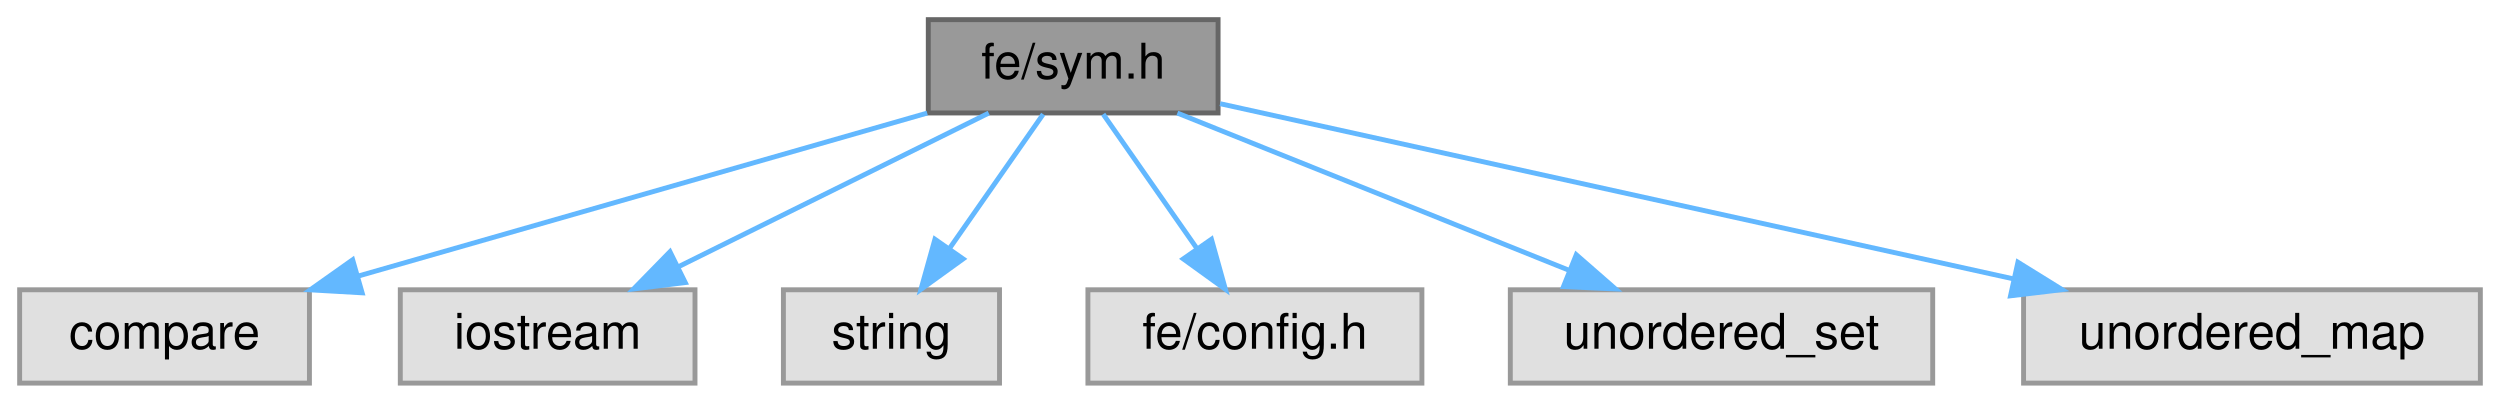
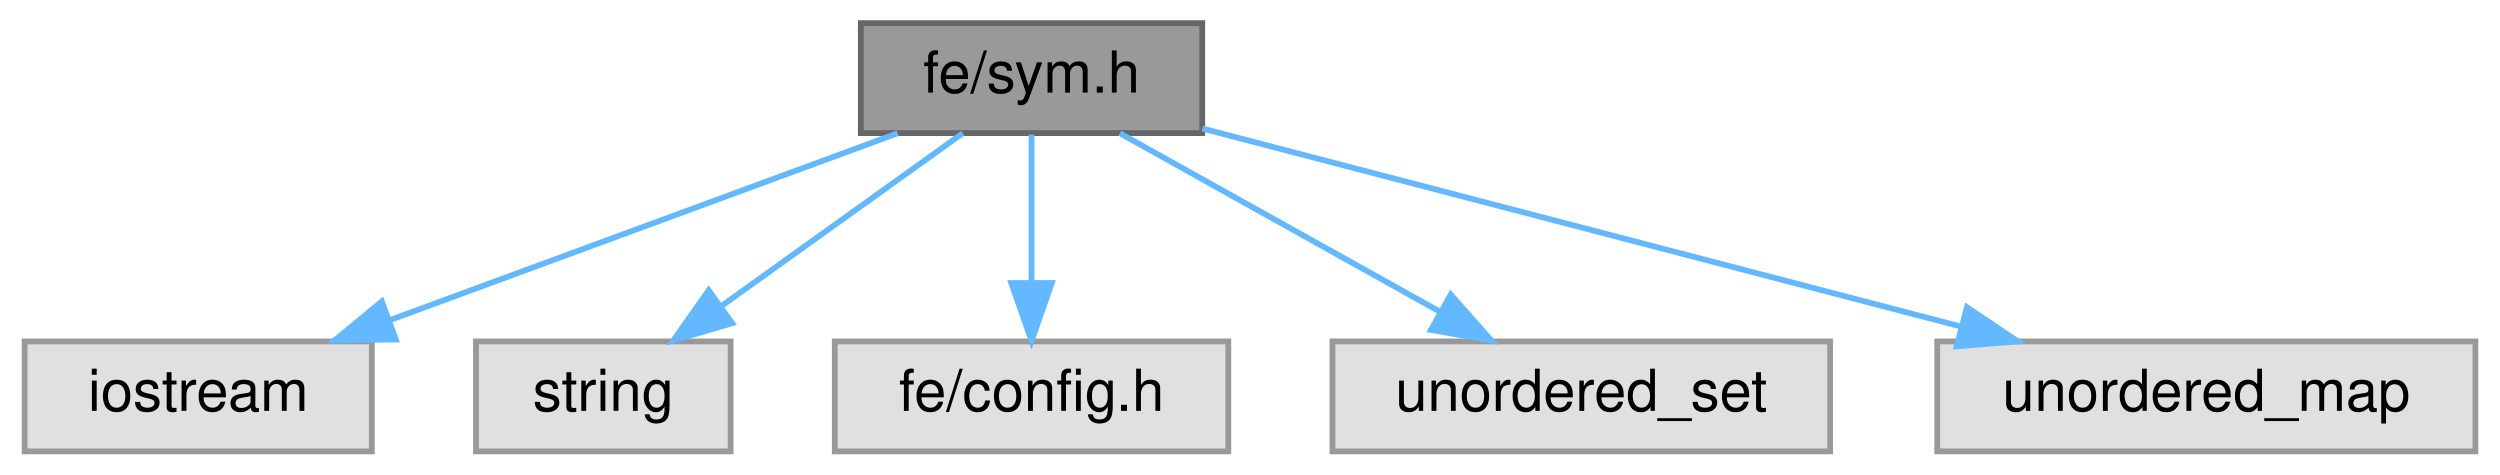
- <svg xmlns="http://www.w3.org/2000/svg" xmlns:xlink="http://www.w3.org/1999/xlink" width="509pt" height="82pt" viewBox="0.00 0.00 509.00 82.00">
+ <svg xmlns="http://www.w3.org/2000/svg" xmlns:xlink="http://www.w3.org/1999/xlink" width="432pt" height="82pt" viewBox="0.00 0.00 431.50 82.00">
  <g id="graph0" class="graph" transform="scale(1 1) rotate(0) translate(4 78)">
    <g id="Node000001" class="node">
      <g id="a_Node000001">
        <a xlink:title=" ">
-           <polygon fill="#999999" stroke="#666666" points="244,-74 185,-74 185,-55 244,-55 244,-74" />
-           <text text-anchor="middle" x="214.5" y="-62" font-family="Helvetica,sans-Serif" font-size="10.00">fe/sym.h</text>
+           <polygon fill="#999999" stroke="#666666" points="203.5,-74 144.5,-74 144.5,-55 203.5,-55 203.5,-74" />
+           <text text-anchor="middle" x="174" y="-62" font-family="Helvetica,sans-Serif" font-size="10.00">fe/sym.h</text>
        </a>
      </g>
    </g>
    <g id="Node000002" class="node">
      <g id="a_Node000002">
        <a xlink:title=" ">
-           <polygon fill="#e0e0e0" stroke="#999999" points="59,-19 0,-19 0,0 59,0 59,-19" />
-           <text text-anchor="middle" x="29.5" y="-7" font-family="Helvetica,sans-Serif" font-size="10.00">compare</text>
+           <polygon fill="#e0e0e0" stroke="#999999" points="60,-19 0,-19 0,0 60,0 60,-19" />
+           <text text-anchor="middle" x="30" y="-7" font-family="Helvetica,sans-Serif" font-size="10.00">iostream</text>
        </a>
      </g>
    </g>
    <g id="edge1_Node000001_Node000002" class="edge">
      <g id="a_edge1_Node000001_Node000002">
        <a xlink:title=" ">
-           <path fill="none" stroke="#63b8ff" d="M184.78,-54.98C153.36,-45.98 103.64,-31.74 68.95,-21.8" />
-           <polygon fill="#63b8ff" stroke="#63b8ff" points="69.73,-18.38 59.15,-18.99 67.8,-25.11 69.73,-18.38" />
+           <path fill="none" stroke="#63b8ff" d="M150.86,-54.98C127.18,-46.27 90.13,-32.63 63.29,-22.75" />
+           <polygon fill="#63b8ff" stroke="#63b8ff" points="64.15,-19.34 53.56,-19.17 61.73,-25.91 64.15,-19.34" />
        </a>
      </g>
    </g>
    <g id="Node000003" class="node">
      <g id="a_Node000003">
        <a xlink:title=" ">
-           <polygon fill="#e0e0e0" stroke="#999999" points="137.5,-19 77.5,-19 77.5,0 137.5,0 137.5,-19" />
-           <text text-anchor="middle" x="107.5" y="-7" font-family="Helvetica,sans-Serif" font-size="10.00">iostream</text>
+           <polygon fill="#e0e0e0" stroke="#999999" points="122,-19 78,-19 78,0 122,0 122,-19" />
+           <text text-anchor="middle" x="100" y="-7" font-family="Helvetica,sans-Serif" font-size="10.00">string</text>
        </a>
      </g>
    </g>
    <g id="edge2_Node000001_Node000003" class="edge">
      <g id="a_edge2_Node000001_Node000003">
        <a xlink:title=" ">
-           <path fill="none" stroke="#63b8ff" d="M197.31,-54.98C180.25,-46.54 153.87,-33.47 134.1,-23.68" />
-           <polygon fill="#63b8ff" stroke="#63b8ff" points="135.52,-20.47 125,-19.17 132.41,-26.75 135.52,-20.47" />
+           <path fill="none" stroke="#63b8ff" d="M162.11,-54.98C150.85,-46.92 133.71,-34.65 120.29,-25.03" />
+           <polygon fill="#63b8ff" stroke="#63b8ff" points="122.27,-22.15 112.11,-19.17 118.2,-27.84 122.27,-22.15" />
        </a>
      </g>
    </g>
    <g id="Node000004" class="node">
      <g id="a_Node000004">
        <a xlink:title=" ">
-           <polygon fill="#e0e0e0" stroke="#999999" points="199.5,-19 155.5,-19 155.5,0 199.5,0 199.5,-19" />
-           <text text-anchor="middle" x="177.5" y="-7" font-family="Helvetica,sans-Serif" font-size="10.00">string</text>
+           <polygon fill="#e0e0e0" stroke="#999999" points="208,-19 140,-19 140,0 208,0 208,-19" />
+           <text text-anchor="middle" x="174" y="-7" font-family="Helvetica,sans-Serif" font-size="10.00">fe/config.h</text>
        </a>
      </g>
    </g>
    <g id="edge3_Node000001_Node000004" class="edge">
      <g id="a_edge3_Node000001_Node000004">
        <a xlink:title=" ">
-           <path fill="none" stroke="#63b8ff" d="M208.39,-54.75C203.22,-47.34 195.65,-36.5 189.31,-27.41" />
-           <polygon fill="#63b8ff" stroke="#63b8ff" points="192.09,-25.29 183.5,-19.09 186.35,-29.29 192.09,-25.29" />
+           <path fill="none" stroke="#63b8ff" d="M174,-54.75C174,-47.8 174,-37.85 174,-29.13" />
+           <polygon fill="#63b8ff" stroke="#63b8ff" points="177.5,-29.09 174,-19.09 170.5,-29.09 177.5,-29.09" />
        </a>
      </g>
    </g>
    <g id="Node000005" class="node">
      <g id="a_Node000005">
        <a xlink:title=" ">
-           <polygon fill="#e0e0e0" stroke="#999999" points="285.5,-19 217.5,-19 217.5,0 285.5,0 285.5,-19" />
-           <text text-anchor="middle" x="251.5" y="-7" font-family="Helvetica,sans-Serif" font-size="10.00">fe/config.h</text>
+           <polygon fill="#e0e0e0" stroke="#999999" points="312,-19 226,-19 226,0 312,0 312,-19" />
+           <text text-anchor="middle" x="269" y="-7" font-family="Helvetica,sans-Serif" font-size="10.00">unordered_set</text>
        </a>
      </g>
    </g>
    <g id="edge4_Node000001_Node000005" class="edge">
      <g id="a_edge4_Node000001_Node000005">
        <a xlink:title=" ">
-           <path fill="none" stroke="#63b8ff" d="M220.61,-54.75C225.78,-47.34 233.35,-36.5 239.69,-27.41" />
-           <polygon fill="#63b8ff" stroke="#63b8ff" points="242.65,-29.29 245.5,-19.09 236.91,-25.29 242.65,-29.29" />
+           <path fill="none" stroke="#63b8ff" d="M189.26,-54.98C204.13,-46.69 226.98,-33.94 244.42,-24.22" />
+           <polygon fill="#63b8ff" stroke="#63b8ff" points="246.43,-27.1 253.46,-19.17 243.02,-20.99 246.43,-27.1" />
        </a>
      </g>
    </g>
    <g id="Node000006" class="node">
      <g id="a_Node000006">
        <a xlink:title=" ">
-           <polygon fill="#e0e0e0" stroke="#999999" points="389.5,-19 303.5,-19 303.5,0 389.5,0 389.5,-19" />
-           <text text-anchor="middle" x="346.5" y="-7" font-family="Helvetica,sans-Serif" font-size="10.00">unordered_set</text>
+           <polygon fill="#e0e0e0" stroke="#999999" points="423.5,-19 330.5,-19 330.5,0 423.5,0 423.5,-19" />
+           <text text-anchor="middle" x="377" y="-7" font-family="Helvetica,sans-Serif" font-size="10.00">unordered_map</text>
        </a>
      </g>
    </g>
    <g id="edge5_Node000001_Node000006" class="edge">
      <g id="a_edge5_Node000001_Node000006">
        <a xlink:title=" ">
-           <path fill="none" stroke="#63b8ff" d="M235.71,-54.98C257.23,-46.34 290.78,-32.87 315.33,-23.02" />
-           <polygon fill="#63b8ff" stroke="#63b8ff" points="316.93,-26.14 324.91,-19.17 314.32,-19.65 316.93,-26.14" />
-         </a>
-       </g>
-     </g>
-     <g id="Node000007" class="node">
-       <g id="a_Node000007">
-         <a xlink:title=" ">
-           <polygon fill="#e0e0e0" stroke="#999999" points="501,-19 408,-19 408,0 501,0 501,-19" />
-           <text text-anchor="middle" x="454.5" y="-7" font-family="Helvetica,sans-Serif" font-size="10.00">unordered_map</text>
-         </a>
-       </g>
-     </g>
-     <g id="edge6_Node000001_Node000007" class="edge">
-       <g id="a_edge6_Node000001_Node000007">
-         <a xlink:title=" ">
-           <path fill="none" stroke="#63b8ff" d="M244.41,-56.89C284.88,-47.96 357.58,-31.9 405.93,-21.22" />
-           <polygon fill="#63b8ff" stroke="#63b8ff" points="406.85,-24.61 415.86,-19.03 405.34,-17.77 406.85,-24.61" />
+           <path fill="none" stroke="#63b8ff" d="M203.52,-55.79C238.01,-46.79 295.36,-31.81 334.61,-21.57" />
+           <polygon fill="#63b8ff" stroke="#63b8ff" points="335.63,-24.92 344.42,-19.01 333.86,-18.15 335.63,-24.92" />
        </a>
      </g>
    </g>
  </g>
</svg>
